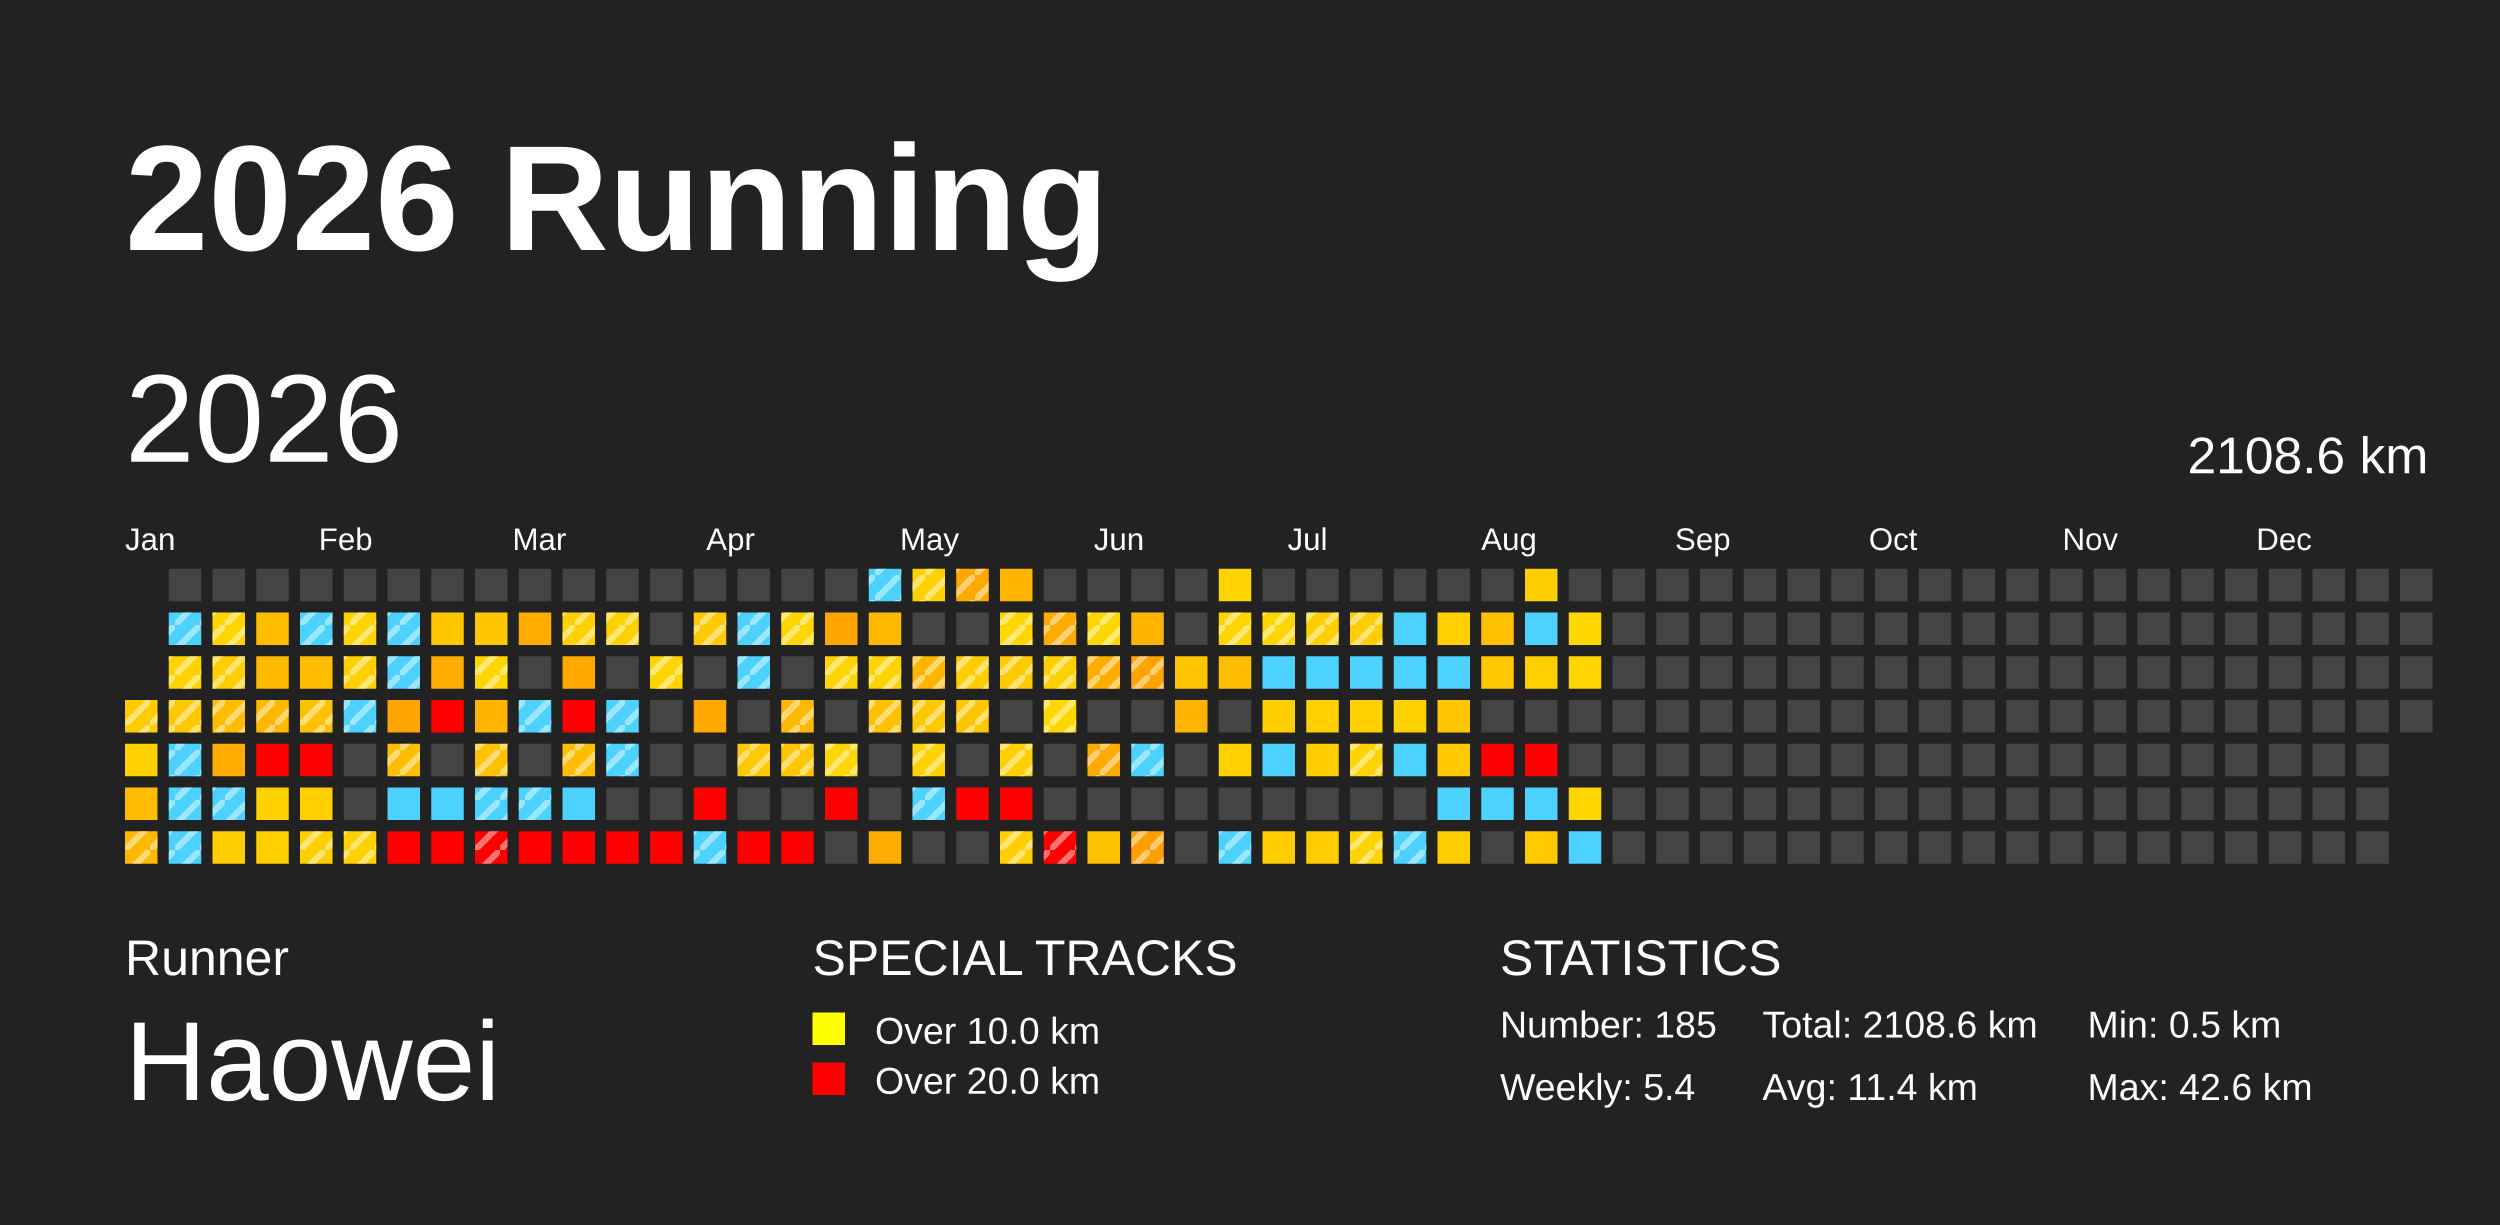
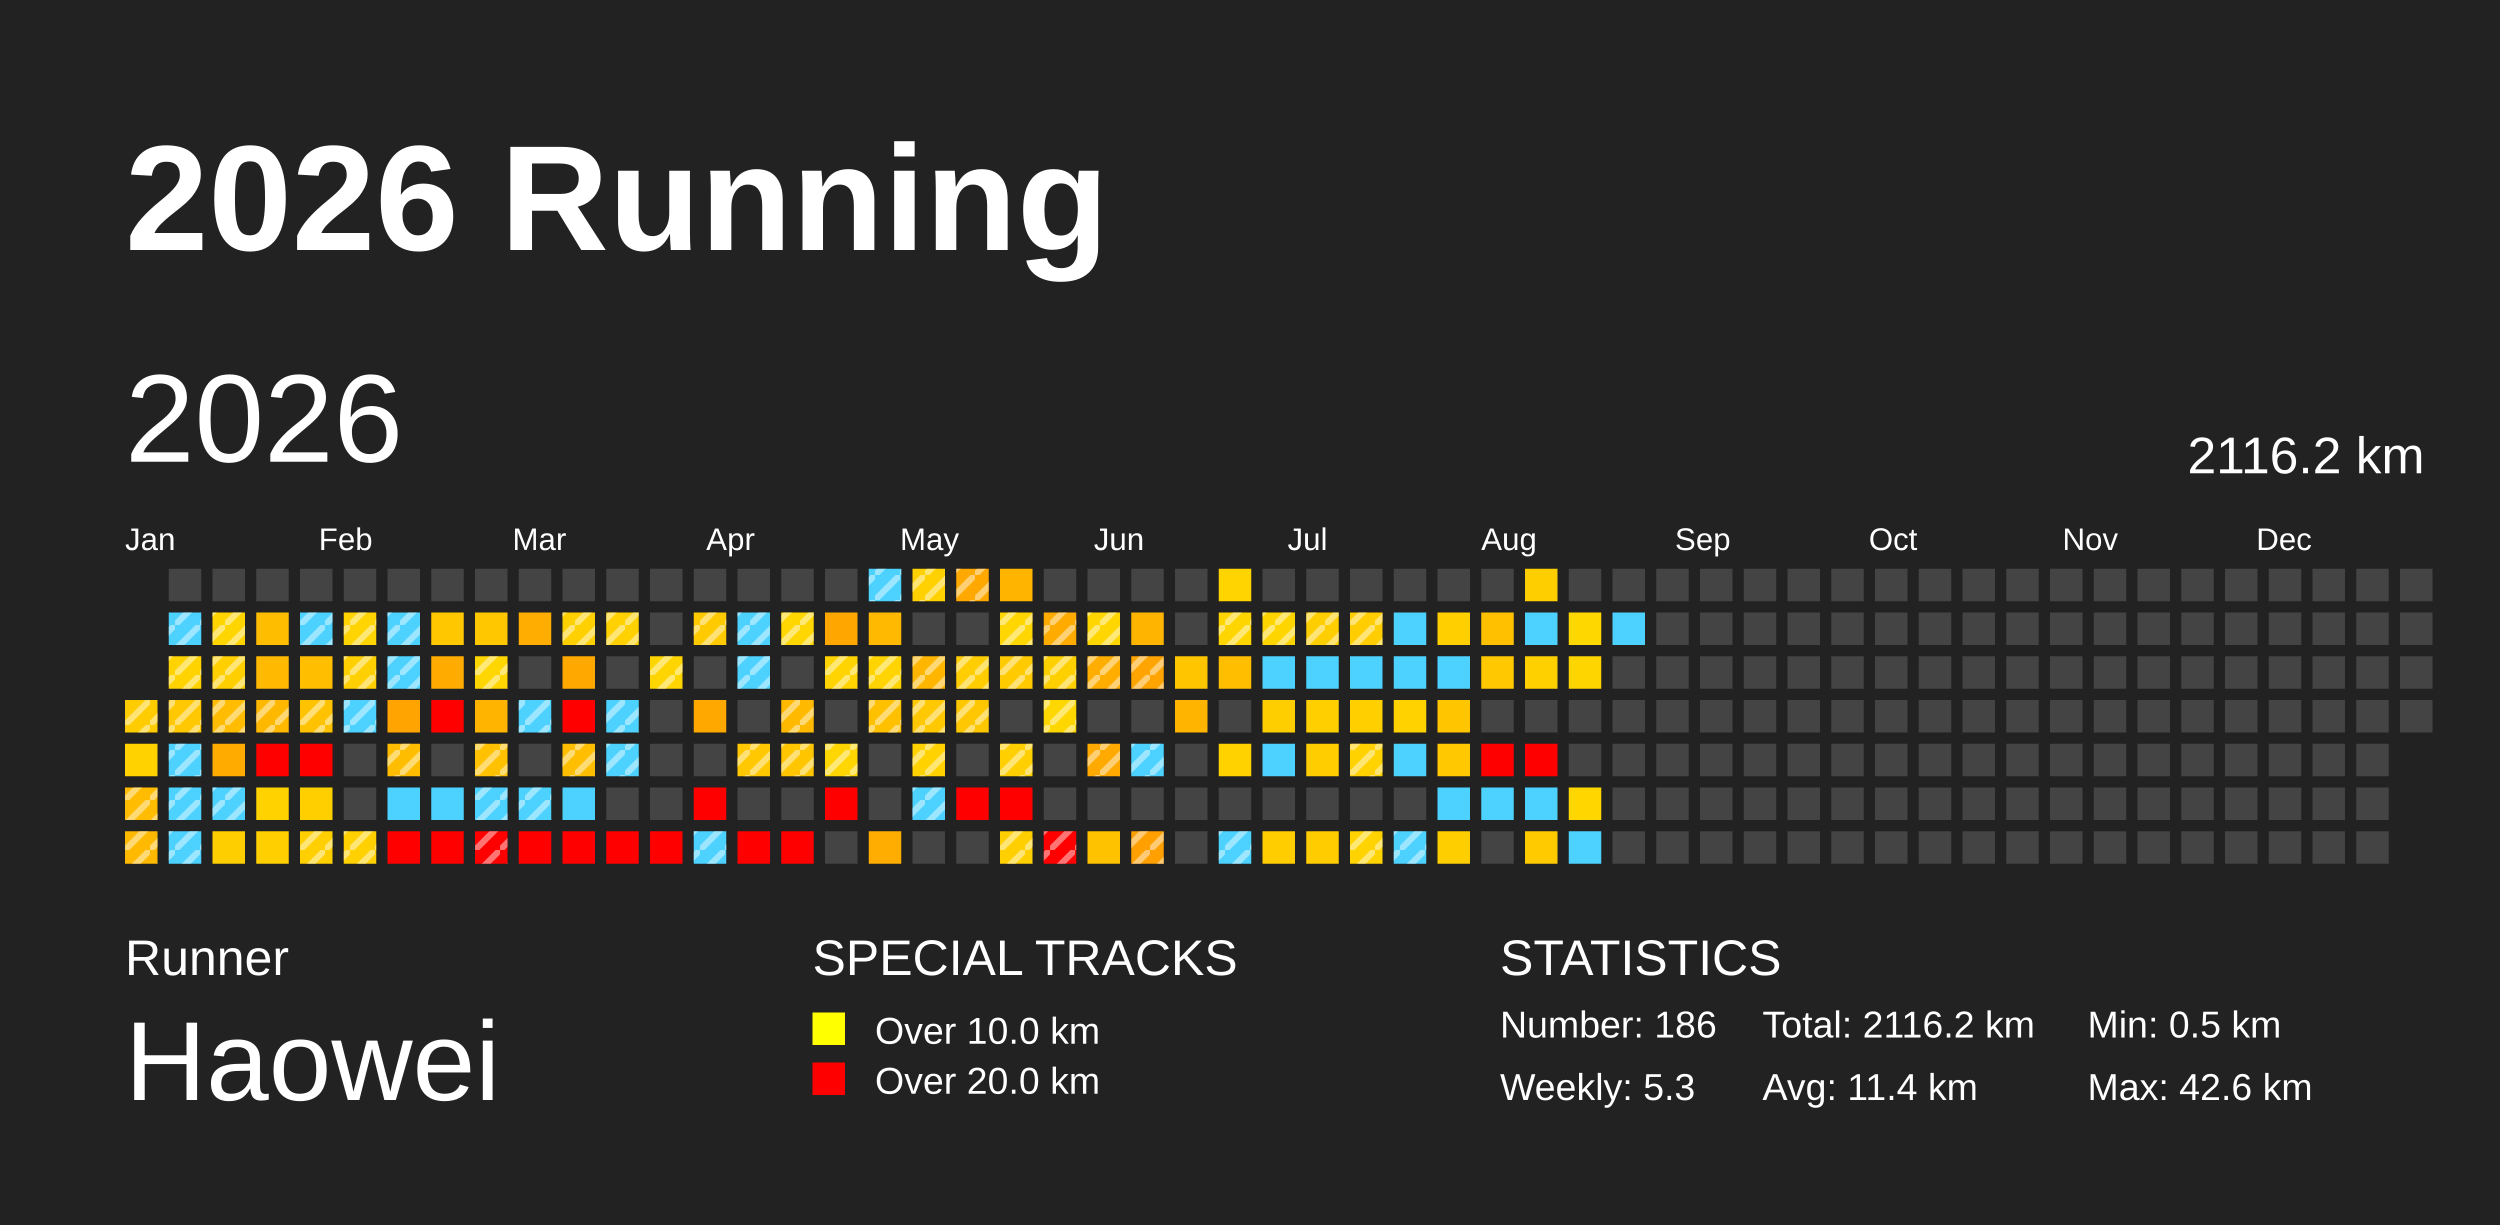
<svg xmlns="http://www.w3.org/2000/svg" baseProfile="full" height="98mm" version="1.1" viewBox="0,0,200,98" width="200mm">
  <defs>
    <pattern height="2" id="indoor-stripe" patternUnits="userSpaceOnUse" width="2">
      <line stroke="white" stroke-opacity="0.45" stroke-width="0.5" x1="0" x2="2" y1="2" y2="0" />
    </pattern>
  </defs>
  <rect fill="#222222" height="98" width="200" x="0" y="0" />
  <text fill="#FFFFFF" style="font-size:12px; font-family:Arial; font-weight:bold;" x="10" y="20">2026 Running</text>
  <text fill="#FFFFFF" style="font-size:4px; font-family:Arial" x="10" y="78">Runner</text>
  <text fill="#FFFFFF" style="font-size:9px; font-family:Arial" x="10" y="88">Haowei</text>
  <text fill="#FFFFFF" style="font-size:4px; font-family:Arial" x="65" y="78">SPECIAL TRACKS</text>
  <rect fill="yellow" height="2.6" width="2.6" x="65" y="81" />
  <text fill="#FFFFFF" style="font-size:3px; font-family:Arial" x="70" y="83.5">Over 10.0 km</text>
  <rect fill="red" height="2.6" width="2.6" x="65" y="85" />
  <text fill="#FFFFFF" style="font-size:3px; font-family:Arial" x="70" y="87.5">Over 20.0 km</text>
  <text fill="#FFFFFF" style="font-size:4px; font-family:Arial" x="120" y="78">STATISTICS</text>
-   <text fill="#FFFFFF" style="font-size:3px; font-family:Arial" x="120" y="83">Number: 185</text>
-   <text fill="#FFFFFF" style="font-size:3px; font-family:Arial" x="120" y="88">Weekly: 5.4</text>
-   <text fill="#FFFFFF" style="font-size:3px; font-family:Arial" x="141" y="83">Total: 2108.6 km</text>
+   <text fill="#FFFFFF" style="font-size:3px; font-family:Arial" x="120" y="83">Number: 186</text>
+   <text fill="#FFFFFF" style="font-size:3px; font-family:Arial" x="120" y="88">Weekly: 5.3</text>
+   <text fill="#FFFFFF" style="font-size:3px; font-family:Arial" x="141" y="83">Total: 2116.2 km</text>
  <text fill="#FFFFFF" style="font-size:3px; font-family:Arial" x="141" y="88">Avg: 11.4 km</text>
  <text fill="#FFFFFF" style="font-size:3px; font-family:Arial" x="167" y="83">Min: 0.5 km</text>
  <text fill="#FFFFFF" style="font-size:3px; font-family:Arial" x="167" y="88">Max: 42.6 km</text>
  <text dominant-baseline="hanging" fill="#FFFFFF" style="font-size:10.0px; font-family:Arial;" x="10" y="30">2026</text>
-   <text dominant-baseline="hanging" fill="#FFFFFF" style="font-size:4.125px; font-family:Arial;" x="175" y="35">2108.6 km</text>
+   <text dominant-baseline="hanging" fill="#FFFFFF" style="font-size:4.125px; font-family:Arial;" x="175" y="35">2116.2 km</text>
  <text fill="#FFFFFF" style="font-size:2.5px; font-family:Arial" x="10.0" y="44">Jan</text>
  <text fill="#FFFFFF" style="font-size:2.5px; font-family:Arial" x="25.5" y="44">Feb</text>
  <text fill="#FFFFFF" style="font-size:2.5px; font-family:Arial" x="41.0" y="44">Mar</text>
  <text fill="#FFFFFF" style="font-size:2.5px; font-family:Arial" x="56.5" y="44">Apr</text>
  <text fill="#FFFFFF" style="font-size:2.5px; font-family:Arial" x="72.0" y="44">May</text>
  <text fill="#FFFFFF" style="font-size:2.5px; font-family:Arial" x="87.5" y="44">Jun</text>
  <text fill="#FFFFFF" style="font-size:2.5px; font-family:Arial" x="103.0" y="44">Jul</text>
  <text fill="#FFFFFF" style="font-size:2.5px; font-family:Arial" x="118.5" y="44">Aug</text>
  <text fill="#FFFFFF" style="font-size:2.5px; font-family:Arial" x="134.0" y="44">Sep</text>
  <text fill="#FFFFFF" style="font-size:2.5px; font-family:Arial" x="149.5" y="44">Oct</text>
  <text fill="#FFFFFF" style="font-size:2.5px; font-family:Arial" x="165.0" y="44">Nov</text>
  <text fill="#FFFFFF" style="font-size:2.5px; font-family:Arial" x="180.5" y="44">Dec</text>
  <rect fill="#ffcc00" height="2.6" width="2.6" x="10.0" y="56.0" />
  <rect fill="url(#indoor-stripe)" height="2.6" style="pointer-events: none;" width="2.6" x="10.0" y="56.0" />
  <rect fill="#ffd200" height="2.6" width="2.6" x="10.0" y="59.5" />
  <rect fill="#ffbc00" height="2.6" width="2.6" x="10.0" y="63.0" />
+   <rect fill="url(#indoor-stripe)" height="2.6" style="pointer-events: none;" width="2.6" x="10.0" y="63.0" />
  <rect fill="#ffb900" height="2.6" width="2.6" x="10.0" y="66.5" />
  <rect fill="url(#indoor-stripe)" height="2.6" style="pointer-events: none;" width="2.6" x="10.0" y="66.5" />
  <rect fill="#444444" height="2.6" width="2.6" x="13.5" y="45.5" />
  <rect fill="#4dd2ff" height="2.6" width="2.6" x="13.5" y="49.0" />
  <rect fill="url(#indoor-stripe)" height="2.6" style="pointer-events: none;" width="2.6" x="13.5" y="49.0" />
  <rect fill="#ffd300" height="2.6" width="2.6" x="13.5" y="52.5" />
  <rect fill="url(#indoor-stripe)" height="2.6" style="pointer-events: none;" width="2.6" x="13.5" y="52.5" />
  <rect fill="#ffc800" height="2.6" width="2.6" x="13.5" y="56.0" />
  <rect fill="url(#indoor-stripe)" height="2.6" style="pointer-events: none;" width="2.6" x="13.5" y="56.0" />
  <rect fill="#4dd2ff" height="2.6" width="2.6" x="13.5" y="59.5" />
  <rect fill="url(#indoor-stripe)" height="2.6" style="pointer-events: none;" width="2.6" x="13.5" y="59.5" />
  <rect fill="#4dd2ff" height="2.6" width="2.6" x="13.5" y="63.0" />
  <rect fill="url(#indoor-stripe)" height="2.6" style="pointer-events: none;" width="2.6" x="13.5" y="63.0" />
  <rect fill="#4dd2ff" height="2.6" width="2.6" x="13.5" y="66.5" />
  <rect fill="url(#indoor-stripe)" height="2.6" style="pointer-events: none;" width="2.6" x="13.5" y="66.5" />
  <rect fill="#444444" height="2.6" width="2.6" x="17.0" y="45.5" />
  <rect fill="#ffd500" height="2.6" width="2.6" x="17.0" y="49.0" />
  <rect fill="url(#indoor-stripe)" height="2.6" style="pointer-events: none;" width="2.6" x="17.0" y="49.0" />
  <rect fill="#ffcf00" height="2.6" width="2.6" x="17.0" y="52.5" />
  <rect fill="url(#indoor-stripe)" height="2.6" style="pointer-events: none;" width="2.6" x="17.0" y="52.5" />
  <rect fill="#ffbc00" height="2.6" width="2.6" x="17.0" y="56.0" />
  <rect fill="url(#indoor-stripe)" height="2.6" style="pointer-events: none;" width="2.6" x="17.0" y="56.0" />
  <rect fill="#ffab00" height="2.6" width="2.6" x="17.0" y="59.5" />
  <rect fill="#4dd2ff" height="2.6" width="2.6" x="17.0" y="63.0" />
  <rect fill="url(#indoor-stripe)" height="2.6" style="pointer-events: none;" width="2.6" x="17.0" y="63.0" />
  <rect fill="#ffce00" height="2.6" width="2.6" x="17.0" y="66.5" />
  <rect fill="#444444" height="2.6" width="2.6" x="20.5" y="45.5" />
  <rect fill="#ffbd00" height="2.6" width="2.6" x="20.5" y="49.0" />
  <rect fill="#ffb900" height="2.6" width="2.6" x="20.5" y="52.5" />
  <rect fill="#ffb800" height="2.6" width="2.6" x="20.5" y="56.0" />
  <rect fill="url(#indoor-stripe)" height="2.6" style="pointer-events: none;" width="2.6" x="20.5" y="56.0" />
  <rect fill="red" height="2.6" width="2.6" x="20.5" y="59.5" />
  <rect fill="#ffd200" height="2.6" width="2.6" x="20.5" y="63.0" />
  <rect fill="#ffcf00" height="2.6" width="2.6" x="20.5" y="66.5" />
  <rect fill="#444444" height="2.6" width="2.6" x="24.0" y="45.5" />
  <rect fill="#4dd2ff" height="2.6" width="2.6" x="24.0" y="49.0" />
  <rect fill="url(#indoor-stripe)" height="2.6" style="pointer-events: none;" width="2.6" x="24.0" y="49.0" />
  <rect fill="#ffbf00" height="2.6" width="2.6" x="24.0" y="52.5" />
  <rect fill="#ffc200" height="2.6" width="2.6" x="24.0" y="56.0" />
  <rect fill="url(#indoor-stripe)" height="2.6" style="pointer-events: none;" width="2.6" x="24.0" y="56.0" />
  <rect fill="red" height="2.6" width="2.6" x="24.0" y="59.5" />
  <rect fill="#ffcf00" height="2.6" width="2.6" x="24.0" y="63.0" />
  <rect fill="#ffcf00" height="2.6" width="2.6" x="24.0" y="66.5" />
  <rect fill="url(#indoor-stripe)" height="2.6" style="pointer-events: none;" width="2.6" x="24.0" y="66.5" />
  <rect fill="#444444" height="2.6" width="2.6" x="27.5" y="45.5" />
  <rect fill="#ffd400" height="2.6" width="2.6" x="27.5" y="49.0" />
  <rect fill="url(#indoor-stripe)" height="2.6" style="pointer-events: none;" width="2.6" x="27.5" y="49.0" />
  <rect fill="#ffd000" height="2.6" width="2.6" x="27.5" y="52.5" />
  <rect fill="url(#indoor-stripe)" height="2.6" style="pointer-events: none;" width="2.6" x="27.5" y="52.5" />
  <rect fill="#4dd2ff" height="2.6" width="2.6" x="27.5" y="56.0" />
  <rect fill="url(#indoor-stripe)" height="2.6" style="pointer-events: none;" width="2.6" x="27.5" y="56.0" />
  <rect fill="#444444" height="2.6" width="2.6" x="27.5" y="59.5" />
  <rect fill="#444444" height="2.6" width="2.6" x="27.5" y="63.0" />
  <rect fill="#ffd100" height="2.6" width="2.6" x="27.5" y="66.5" />
  <rect fill="url(#indoor-stripe)" height="2.6" style="pointer-events: none;" width="2.6" x="27.5" y="66.5" />
  <rect fill="#444444" height="2.6" width="2.6" x="31.0" y="45.5" />
  <rect fill="#4dd2ff" height="2.6" width="2.6" x="31.0" y="49.0" />
  <rect fill="url(#indoor-stripe)" height="2.6" style="pointer-events: none;" width="2.6" x="31.0" y="49.0" />
  <rect fill="#4dd2ff" height="2.6" width="2.6" x="31.0" y="52.5" />
  <rect fill="url(#indoor-stripe)" height="2.6" style="pointer-events: none;" width="2.6" x="31.0" y="52.5" />
  <rect fill="#ffa400" height="2.6" width="2.6" x="31.0" y="56.0" />
  <rect fill="#ffbd00" height="2.6" width="2.6" x="31.0" y="59.5" />
  <rect fill="url(#indoor-stripe)" height="2.6" style="pointer-events: none;" width="2.6" x="31.0" y="59.5" />
  <rect fill="#4dd2ff" height="2.6" width="2.6" x="31.0" y="63.0" />
  <rect fill="red" height="2.6" width="2.6" x="31.0" y="66.5" />
  <rect fill="#444444" height="2.6" width="2.6" x="34.5" y="45.5" />
  <rect fill="#ffc700" height="2.6" width="2.6" x="34.5" y="49.0" />
  <rect fill="#ffab00" height="2.6" width="2.6" x="34.5" y="52.5" />
  <rect fill="red" height="2.6" width="2.6" x="34.5" y="56.0" />
  <rect fill="#444444" height="2.6" width="2.6" x="34.5" y="59.5" />
  <rect fill="#4dd2ff" height="2.6" width="2.6" x="34.5" y="63.0" />
  <rect fill="red" height="2.6" width="2.6" x="34.5" y="66.5" />
  <rect fill="#444444" height="2.6" width="2.6" x="38.0" y="45.5" />
  <rect fill="#ffc700" height="2.6" width="2.6" x="38.0" y="49.0" />
  <rect fill="#ffd600" height="2.6" width="2.6" x="38.0" y="52.5" />
  <rect fill="url(#indoor-stripe)" height="2.6" style="pointer-events: none;" width="2.6" x="38.0" y="52.5" />
  <rect fill="#ffb400" height="2.6" width="2.6" x="38.0" y="56.0" />
  <rect fill="#ffc100" height="2.6" width="2.6" x="38.0" y="59.5" />
  <rect fill="url(#indoor-stripe)" height="2.6" style="pointer-events: none;" width="2.6" x="38.0" y="59.5" />
  <rect fill="#4dd2ff" height="2.6" width="2.6" x="38.0" y="63.0" />
  <rect fill="url(#indoor-stripe)" height="2.6" style="pointer-events: none;" width="2.6" x="38.0" y="63.0" />
  <rect fill="red" height="2.6" width="2.6" x="38.0" y="66.5" />
  <rect fill="url(#indoor-stripe)" height="2.6" style="pointer-events: none;" width="2.6" x="38.0" y="66.5" />
  <rect fill="#444444" height="2.6" width="2.6" x="41.5" y="45.5" />
  <rect fill="#ffad00" height="2.6" width="2.6" x="41.5" y="49.0" />
  <rect fill="#444444" height="2.6" width="2.6" x="41.5" y="52.5" />
  <rect fill="#4dd2ff" height="2.6" width="2.6" x="41.5" y="56.0" />
  <rect fill="url(#indoor-stripe)" height="2.6" style="pointer-events: none;" width="2.6" x="41.5" y="56.0" />
  <rect fill="#444444" height="2.6" width="2.6" x="41.5" y="59.5" />
  <rect fill="#4dd2ff" height="2.6" width="2.6" x="41.5" y="63.0" />
  <rect fill="url(#indoor-stripe)" height="2.6" style="pointer-events: none;" width="2.6" x="41.5" y="63.0" />
  <rect fill="red" height="2.6" width="2.6" x="41.5" y="66.5" />
  <rect fill="#444444" height="2.6" width="2.6" x="45.0" y="45.5" />
  <rect fill="#ffd000" height="2.6" width="2.6" x="45.0" y="49.0" />
  <rect fill="url(#indoor-stripe)" height="2.6" style="pointer-events: none;" width="2.6" x="45.0" y="49.0" />
  <rect fill="#ffa900" height="2.6" width="2.6" x="45.0" y="52.5" />
  <rect fill="red" height="2.6" width="2.6" x="45.0" y="56.0" />
  <rect fill="#ffbf00" height="2.6" width="2.6" x="45.0" y="59.5" />
  <rect fill="url(#indoor-stripe)" height="2.6" style="pointer-events: none;" width="2.6" x="45.0" y="59.5" />
  <rect fill="#4dd2ff" height="2.6" width="2.6" x="45.0" y="63.0" />
  <rect fill="red" height="2.6" width="2.6" x="45.0" y="66.5" />
  <rect fill="#444444" height="2.6" width="2.6" x="48.5" y="45.5" />
  <rect fill="#ffd100" height="2.6" width="2.6" x="48.5" y="49.0" />
  <rect fill="url(#indoor-stripe)" height="2.6" style="pointer-events: none;" width="2.6" x="48.5" y="49.0" />
  <rect fill="#444444" height="2.6" width="2.6" x="48.5" y="52.5" />
  <rect fill="#4dd2ff" height="2.6" width="2.6" x="48.5" y="56.0" />
  <rect fill="url(#indoor-stripe)" height="2.6" style="pointer-events: none;" width="2.6" x="48.5" y="56.0" />
  <rect fill="#4dd2ff" height="2.6" width="2.6" x="48.5" y="59.5" />
  <rect fill="url(#indoor-stripe)" height="2.6" style="pointer-events: none;" width="2.6" x="48.5" y="59.5" />
  <rect fill="#444444" height="2.6" width="2.6" x="48.5" y="63.0" />
  <rect fill="red" height="2.6" width="2.6" x="48.5" y="66.5" />
  <rect fill="#444444" height="2.6" width="2.6" x="52.0" y="45.5" />
  <rect fill="#444444" height="2.6" width="2.6" x="52.0" y="49.0" />
  <rect fill="#ffd500" height="2.6" width="2.6" x="52.0" y="52.5" />
  <rect fill="url(#indoor-stripe)" height="2.6" style="pointer-events: none;" width="2.6" x="52.0" y="52.5" />
  <rect fill="#444444" height="2.6" width="2.6" x="52.0" y="56.0" />
  <rect fill="#444444" height="2.6" width="2.6" x="52.0" y="59.5" />
  <rect fill="#444444" height="2.6" width="2.6" x="52.0" y="63.0" />
  <rect fill="red" height="2.6" width="2.6" x="52.0" y="66.5" />
  <rect fill="#444444" height="2.6" width="2.6" x="55.5" y="45.5" />
  <rect fill="#ffcb00" height="2.6" width="2.6" x="55.5" y="49.0" />
  <rect fill="url(#indoor-stripe)" height="2.6" style="pointer-events: none;" width="2.6" x="55.5" y="49.0" />
  <rect fill="#444444" height="2.6" width="2.6" x="55.5" y="52.5" />
  <rect fill="#ffa900" height="2.6" width="2.6" x="55.5" y="56.0" />
  <rect fill="#444444" height="2.6" width="2.6" x="55.5" y="59.5" />
  <rect fill="red" height="2.6" width="2.6" x="55.5" y="63.0" />
  <rect fill="#4dd2ff" height="2.6" width="2.6" x="55.5" y="66.5" />
  <rect fill="url(#indoor-stripe)" height="2.6" style="pointer-events: none;" width="2.6" x="55.5" y="66.5" />
  <rect fill="#444444" height="2.6" width="2.6" x="59.0" y="45.5" />
  <rect fill="#4dd2ff" height="2.6" width="2.6" x="59.0" y="49.0" />
  <rect fill="url(#indoor-stripe)" height="2.6" style="pointer-events: none;" width="2.6" x="59.0" y="49.0" />
  <rect fill="#4dd2ff" height="2.6" width="2.6" x="59.0" y="52.5" />
  <rect fill="url(#indoor-stripe)" height="2.6" style="pointer-events: none;" width="2.6" x="59.0" y="52.5" />
  <rect fill="#444444" height="2.6" width="2.6" x="59.0" y="56.0" />
  <rect fill="#ffc800" height="2.6" width="2.6" x="59.0" y="59.5" />
  <rect fill="url(#indoor-stripe)" height="2.6" style="pointer-events: none;" width="2.6" x="59.0" y="59.5" />
  <rect fill="#444444" height="2.6" width="2.6" x="59.0" y="63.0" />
  <rect fill="red" height="2.6" width="2.6" x="59.0" y="66.5" />
  <rect fill="#444444" height="2.6" width="2.6" x="62.5" y="45.5" />
  <rect fill="#ffd600" height="2.6" width="2.6" x="62.5" y="49.0" />
  <rect fill="url(#indoor-stripe)" height="2.6" style="pointer-events: none;" width="2.6" x="62.5" y="49.0" />
  <rect fill="#444444" height="2.6" width="2.6" x="62.5" y="52.5" />
  <rect fill="#ffba00" height="2.6" width="2.6" x="62.5" y="56.0" />
  <rect fill="url(#indoor-stripe)" height="2.6" style="pointer-events: none;" width="2.6" x="62.5" y="56.0" />
  <rect fill="#ffc600" height="2.6" width="2.6" x="62.5" y="59.5" />
  <rect fill="url(#indoor-stripe)" height="2.6" style="pointer-events: none;" width="2.6" x="62.5" y="59.5" />
  <rect fill="#444444" height="2.6" width="2.6" x="62.5" y="63.0" />
  <rect fill="red" height="2.6" width="2.6" x="62.5" y="66.5" />
  <rect fill="#444444" height="2.6" width="2.6" x="66.0" y="45.5" />
  <rect fill="#ffa600" height="2.6" width="2.6" x="66.0" y="49.0" />
  <rect fill="#ffd400" height="2.6" width="2.6" x="66.0" y="52.5" />
  <rect fill="url(#indoor-stripe)" height="2.6" style="pointer-events: none;" width="2.6" x="66.0" y="52.5" />
  <rect fill="#444444" height="2.6" width="2.6" x="66.0" y="56.0" />
  <rect fill="#ffd600" height="2.6" width="2.6" x="66.0" y="59.5" />
  <rect fill="url(#indoor-stripe)" height="2.6" style="pointer-events: none;" width="2.6" x="66.0" y="59.5" />
  <rect fill="red" height="2.6" width="2.6" x="66.0" y="63.0" />
  <rect fill="#444444" height="2.6" width="2.6" x="66.0" y="66.5" />
  <rect fill="#4dd2ff" height="2.6" width="2.6" x="69.5" y="45.5" />
  <rect fill="url(#indoor-stripe)" height="2.6" style="pointer-events: none;" width="2.6" x="69.5" y="45.5" />
  <rect fill="#ffb900" height="2.6" width="2.6" x="69.5" y="49.0" />
  <rect fill="#ffd400" height="2.6" width="2.6" x="69.5" y="52.5" />
  <rect fill="url(#indoor-stripe)" height="2.6" style="pointer-events: none;" width="2.6" x="69.5" y="52.5" />
  <rect fill="#ffc000" height="2.6" width="2.6" x="69.5" y="56.0" />
  <rect fill="url(#indoor-stripe)" height="2.6" style="pointer-events: none;" width="2.6" x="69.5" y="56.0" />
  <rect fill="#444444" height="2.6" width="2.6" x="69.5" y="59.5" />
  <rect fill="#444444" height="2.6" width="2.6" x="69.5" y="63.0" />
  <rect fill="#ffad00" height="2.6" width="2.6" x="69.5" y="66.5" />
  <rect fill="#ffd100" height="2.6" width="2.6" x="73.0" y="45.5" />
  <rect fill="url(#indoor-stripe)" height="2.6" style="pointer-events: none;" width="2.6" x="73.0" y="45.5" />
  <rect fill="#444444" height="2.6" width="2.6" x="73.0" y="49.0" />
  <rect fill="#ffb600" height="2.6" width="2.6" x="73.0" y="52.5" />
  <rect fill="url(#indoor-stripe)" height="2.6" style="pointer-events: none;" width="2.6" x="73.0" y="52.5" />
  <rect fill="#ffc800" height="2.6" width="2.6" x="73.0" y="56.0" />
  <rect fill="url(#indoor-stripe)" height="2.6" style="pointer-events: none;" width="2.6" x="73.0" y="56.0" />
  <rect fill="#ffd200" height="2.6" width="2.6" x="73.0" y="59.5" />
  <rect fill="url(#indoor-stripe)" height="2.6" style="pointer-events: none;" width="2.6" x="73.0" y="59.5" />
  <rect fill="#4dd2ff" height="2.6" width="2.6" x="73.0" y="63.0" />
  <rect fill="url(#indoor-stripe)" height="2.6" style="pointer-events: none;" width="2.6" x="73.0" y="63.0" />
  <rect fill="#444444" height="2.6" width="2.6" x="73.0" y="66.5" />
  <rect fill="#ffa900" height="2.6" width="2.6" x="76.5" y="45.5" />
  <rect fill="url(#indoor-stripe)" height="2.6" style="pointer-events: none;" width="2.6" x="76.5" y="45.5" />
  <rect fill="#444444" height="2.6" width="2.6" x="76.5" y="49.0" />
  <rect fill="#ffcd00" height="2.6" width="2.6" x="76.5" y="52.5" />
  <rect fill="url(#indoor-stripe)" height="2.6" style="pointer-events: none;" width="2.6" x="76.5" y="52.5" />
  <rect fill="#ffc700" height="2.6" width="2.6" x="76.5" y="56.0" />
  <rect fill="url(#indoor-stripe)" height="2.6" style="pointer-events: none;" width="2.6" x="76.5" y="56.0" />
  <rect fill="#444444" height="2.6" width="2.6" x="76.5" y="59.5" />
  <rect fill="red" height="2.6" width="2.6" x="76.5" y="63.0" />
  <rect fill="#444444" height="2.6" width="2.6" x="76.5" y="66.5" />
  <rect fill="#ffb400" height="2.6" width="2.6" x="80.0" y="45.5" />
  <rect fill="#ffd600" height="2.6" width="2.6" x="80.0" y="49.0" />
  <rect fill="url(#indoor-stripe)" height="2.6" style="pointer-events: none;" width="2.6" x="80.0" y="49.0" />
  <rect fill="#ffcb00" height="2.6" width="2.6" x="80.0" y="52.5" />
  <rect fill="url(#indoor-stripe)" height="2.6" style="pointer-events: none;" width="2.6" x="80.0" y="52.5" />
  <rect fill="#444444" height="2.6" width="2.6" x="80.0" y="56.0" />
  <rect fill="#ffcf00" height="2.6" width="2.6" x="80.0" y="59.5" />
  <rect fill="url(#indoor-stripe)" height="2.6" style="pointer-events: none;" width="2.6" x="80.0" y="59.5" />
  <rect fill="red" height="2.6" width="2.6" x="80.0" y="63.0" />
  <rect fill="#ffcf00" height="2.6" width="2.6" x="80.0" y="66.5" />
  <rect fill="url(#indoor-stripe)" height="2.6" style="pointer-events: none;" width="2.6" x="80.0" y="66.5" />
  <rect fill="#444444" height="2.6" width="2.6" x="83.5" y="45.5" />
  <rect fill="#ffab00" height="2.6" width="2.6" x="83.5" y="49.0" />
  <rect fill="url(#indoor-stripe)" height="2.6" style="pointer-events: none;" width="2.6" x="83.5" y="49.0" />
  <rect fill="#ffd000" height="2.6" width="2.6" x="83.5" y="52.5" />
  <rect fill="url(#indoor-stripe)" height="2.6" style="pointer-events: none;" width="2.6" x="83.5" y="52.5" />
  <rect fill="#ffd700" height="2.6" width="2.6" x="83.5" y="56.0" />
  <rect fill="url(#indoor-stripe)" height="2.6" style="pointer-events: none;" width="2.6" x="83.5" y="56.0" />
  <rect fill="#444444" height="2.6" width="2.6" x="83.5" y="59.5" />
  <rect fill="#444444" height="2.6" width="2.6" x="83.5" y="63.0" />
  <rect fill="red" height="2.6" width="2.6" x="83.5" y="66.5" />
  <rect fill="url(#indoor-stripe)" height="2.6" style="pointer-events: none;" width="2.6" x="83.5" y="66.5" />
  <rect fill="#444444" height="2.6" width="2.6" x="87.0" y="45.5" />
  <rect fill="#ffd600" height="2.6" width="2.6" x="87.0" y="49.0" />
  <rect fill="url(#indoor-stripe)" height="2.6" style="pointer-events: none;" width="2.6" x="87.0" y="49.0" />
  <rect fill="#ffae00" height="2.6" width="2.6" x="87.0" y="52.5" />
  <rect fill="url(#indoor-stripe)" height="2.6" style="pointer-events: none;" width="2.6" x="87.0" y="52.5" />
  <rect fill="#444444" height="2.6" width="2.6" x="87.0" y="56.0" />
  <rect fill="#ffaa00" height="2.6" width="2.6" x="87.0" y="59.5" />
  <rect fill="url(#indoor-stripe)" height="2.6" style="pointer-events: none;" width="2.6" x="87.0" y="59.5" />
  <rect fill="#444444" height="2.6" width="2.6" x="87.0" y="63.0" />
  <rect fill="#ffc200" height="2.6" width="2.6" x="87.0" y="66.5" />
  <rect fill="#444444" height="2.6" width="2.6" x="90.5" y="45.5" />
  <rect fill="#ffb500" height="2.6" width="2.6" x="90.5" y="49.0" />
  <rect fill="#ffa400" height="2.6" width="2.6" x="90.5" y="52.5" />
  <rect fill="url(#indoor-stripe)" height="2.6" style="pointer-events: none;" width="2.6" x="90.5" y="52.5" />
  <rect fill="#444444" height="2.6" width="2.6" x="90.5" y="56.0" />
  <rect fill="#4dd2ff" height="2.6" width="2.6" x="90.5" y="59.5" />
  <rect fill="url(#indoor-stripe)" height="2.6" style="pointer-events: none;" width="2.6" x="90.5" y="59.5" />
  <rect fill="#444444" height="2.6" width="2.6" x="90.5" y="63.0" />
  <rect fill="#ff9f00" height="2.6" width="2.6" x="90.5" y="66.5" />
  <rect fill="url(#indoor-stripe)" height="2.6" style="pointer-events: none;" width="2.6" x="90.5" y="66.5" />
  <rect fill="#444444" height="2.6" width="2.6" x="94.0" y="45.5" />
  <rect fill="#444444" height="2.6" width="2.6" x="94.0" y="49.0" />
  <rect fill="#ffc600" height="2.6" width="2.6" x="94.0" y="52.5" />
  <rect fill="#ffb400" height="2.6" width="2.6" x="94.0" y="56.0" />
  <rect fill="#444444" height="2.6" width="2.6" x="94.0" y="59.5" />
  <rect fill="#444444" height="2.6" width="2.6" x="94.0" y="63.0" />
  <rect fill="#444444" height="2.6" width="2.6" x="94.0" y="66.5" />
  <rect fill="#ffd400" height="2.6" width="2.6" x="97.5" y="45.5" />
  <rect fill="#ffd500" height="2.6" width="2.6" x="97.5" y="49.0" />
  <rect fill="url(#indoor-stripe)" height="2.6" style="pointer-events: none;" width="2.6" x="97.5" y="49.0" />
  <rect fill="#ffbf00" height="2.6" width="2.6" x="97.5" y="52.5" />
  <rect fill="#444444" height="2.6" width="2.6" x="97.5" y="56.0" />
  <rect fill="#ffd200" height="2.6" width="2.6" x="97.5" y="59.5" />
  <rect fill="#444444" height="2.6" width="2.6" x="97.5" y="63.0" />
  <rect fill="#4dd2ff" height="2.6" width="2.6" x="97.5" y="66.5" />
  <rect fill="url(#indoor-stripe)" height="2.6" style="pointer-events: none;" width="2.6" x="97.5" y="66.5" />
  <rect fill="#444444" height="2.6" width="2.6" x="101.0" y="45.5" />
  <rect fill="#ffd500" height="2.6" width="2.6" x="101.0" y="49.0" />
  <rect fill="url(#indoor-stripe)" height="2.6" style="pointer-events: none;" width="2.6" x="101.0" y="49.0" />
  <rect fill="#4dd2ff" height="2.6" width="2.6" x="101.0" y="52.5" />
  <rect fill="#ffce00" height="2.6" width="2.6" x="101.0" y="56.0" />
  <rect fill="#4dd2ff" height="2.6" width="2.6" x="101.0" y="59.5" />
  <rect fill="#444444" height="2.6" width="2.6" x="101.0" y="63.0" />
  <rect fill="#ffcd00" height="2.6" width="2.6" x="101.0" y="66.5" />
  <rect fill="#444444" height="2.6" width="2.6" x="104.5" y="45.5" />
  <rect fill="#ffce00" height="2.6" width="2.6" x="104.5" y="49.0" />
  <rect fill="url(#indoor-stripe)" height="2.6" style="pointer-events: none;" width="2.6" x="104.5" y="49.0" />
  <rect fill="#4dd2ff" height="2.6" width="2.6" x="104.5" y="52.5" />
  <rect fill="#ffcf00" height="2.6" width="2.6" x="104.5" y="56.0" />
  <rect fill="#ffcd00" height="2.6" width="2.6" x="104.5" y="59.5" />
  <rect fill="#444444" height="2.6" width="2.6" x="104.5" y="63.0" />
  <rect fill="#ffcc00" height="2.6" width="2.6" x="104.5" y="66.5" />
  <rect fill="#444444" height="2.6" width="2.6" x="108.0" y="45.5" />
  <rect fill="#ffcd00" height="2.6" width="2.6" x="108.0" y="49.0" />
  <rect fill="url(#indoor-stripe)" height="2.6" style="pointer-events: none;" width="2.6" x="108.0" y="49.0" />
  <rect fill="#4dd2ff" height="2.6" width="2.6" x="108.0" y="52.5" />
  <rect fill="#ffcf00" height="2.6" width="2.6" x="108.0" y="56.0" />
  <rect fill="#ffd200" height="2.6" width="2.6" x="108.0" y="59.5" />
  <rect fill="url(#indoor-stripe)" height="2.6" style="pointer-events: none;" width="2.6" x="108.0" y="59.5" />
  <rect fill="#444444" height="2.6" width="2.6" x="108.0" y="63.0" />
  <rect fill="#ffd300" height="2.6" width="2.6" x="108.0" y="66.5" />
  <rect fill="url(#indoor-stripe)" height="2.6" style="pointer-events: none;" width="2.6" x="108.0" y="66.5" />
  <rect fill="#444444" height="2.6" width="2.6" x="111.5" y="45.5" />
  <rect fill="#4dd2ff" height="2.6" width="2.6" x="111.5" y="49.0" />
  <rect fill="#4dd2ff" height="2.6" width="2.6" x="111.5" y="52.5" />
  <rect fill="#ffd200" height="2.6" width="2.6" x="111.5" y="56.0" />
  <rect fill="#4dd2ff" height="2.6" width="2.6" x="111.5" y="59.5" />
  <rect fill="#444444" height="2.6" width="2.6" x="111.5" y="63.0" />
  <rect fill="#4dd2ff" height="2.6" width="2.6" x="111.5" y="66.5" />
  <rect fill="url(#indoor-stripe)" height="2.6" style="pointer-events: none;" width="2.6" x="111.5" y="66.5" />
  <rect fill="#444444" height="2.6" width="2.6" x="115.0" y="45.5" />
  <rect fill="#ffcf00" height="2.6" width="2.6" x="115.0" y="49.0" />
  <rect fill="#4dd2ff" height="2.6" width="2.6" x="115.0" y="52.5" />
  <rect fill="#ffc600" height="2.6" width="2.6" x="115.0" y="56.0" />
  <rect fill="#ffc800" height="2.6" width="2.6" x="115.0" y="59.5" />
  <rect fill="#4dd2ff" height="2.6" width="2.6" x="115.0" y="63.0" />
  <rect fill="#ffce00" height="2.6" width="2.6" x="115.0" y="66.5" />
  <rect fill="#444444" height="2.6" width="2.6" x="118.5" y="45.5" />
  <rect fill="#ffc000" height="2.6" width="2.6" x="118.5" y="49.0" />
  <rect fill="#ffc800" height="2.6" width="2.6" x="118.5" y="52.5" />
  <rect fill="#444444" height="2.6" width="2.6" x="118.5" y="56.0" />
  <rect fill="red" height="2.6" width="2.6" x="118.5" y="59.5" />
  <rect fill="#4dd2ff" height="2.6" width="2.6" x="118.5" y="63.0" />
  <rect fill="#444444" height="2.6" width="2.6" x="118.5" y="66.5" />
  <rect fill="#ffce00" height="2.6" width="2.6" x="122.0" y="45.5" />
  <rect fill="#4dd2ff" height="2.6" width="2.6" x="122.0" y="49.0" />
  <rect fill="#ffd000" height="2.6" width="2.6" x="122.0" y="52.5" />
  <rect fill="#444444" height="2.6" width="2.6" x="122.0" y="56.0" />
  <rect fill="red" height="2.6" width="2.6" x="122.0" y="59.5" />
  <rect fill="#4dd2ff" height="2.6" width="2.6" x="122.0" y="63.0" />
  <rect fill="#ffcb00" height="2.6" width="2.6" x="122.0" y="66.5" />
  <rect fill="#444444" height="2.6" width="2.6" x="125.5" y="45.5" />
  <rect fill="#ffd700" height="2.6" width="2.6" x="125.5" y="49.0" />
  <rect fill="#ffd500" height="2.6" width="2.6" x="125.5" y="52.5" />
  <rect fill="#444444" height="2.6" width="2.6" x="125.5" y="56.0" />
  <rect fill="#444444" height="2.6" width="2.6" x="125.5" y="59.5" />
  <rect fill="#ffd600" height="2.6" width="2.6" x="125.5" y="63.0" />
  <rect fill="#4dd2ff" height="2.6" width="2.6" x="125.5" y="66.5" />
  <rect fill="#444444" height="2.6" width="2.6" x="129.0" y="45.5" />
-   <rect fill="#444444" height="2.6" width="2.6" x="129.0" y="49.0" />
+   <rect fill="#4dd2ff" height="2.6" width="2.6" x="129.0" y="49.0" />
  <rect fill="#444444" height="2.6" width="2.6" x="129.0" y="52.5" />
  <rect fill="#444444" height="2.6" width="2.6" x="129.0" y="56.0" />
  <rect fill="#444444" height="2.6" width="2.6" x="129.0" y="59.5" />
  <rect fill="#444444" height="2.6" width="2.6" x="129.0" y="63.0" />
  <rect fill="#444444" height="2.6" width="2.6" x="129.0" y="66.5" />
  <rect fill="#444444" height="2.6" width="2.6" x="132.5" y="45.5" />
  <rect fill="#444444" height="2.6" width="2.6" x="132.5" y="49.0" />
  <rect fill="#444444" height="2.6" width="2.6" x="132.5" y="52.5" />
  <rect fill="#444444" height="2.6" width="2.6" x="132.5" y="56.0" />
  <rect fill="#444444" height="2.6" width="2.6" x="132.5" y="59.5" />
  <rect fill="#444444" height="2.6" width="2.6" x="132.5" y="63.0" />
  <rect fill="#444444" height="2.6" width="2.6" x="132.5" y="66.5" />
  <rect fill="#444444" height="2.6" width="2.6" x="136.0" y="45.5" />
  <rect fill="#444444" height="2.6" width="2.6" x="136.0" y="49.0" />
  <rect fill="#444444" height="2.6" width="2.6" x="136.0" y="52.5" />
  <rect fill="#444444" height="2.6" width="2.6" x="136.0" y="56.0" />
  <rect fill="#444444" height="2.6" width="2.6" x="136.0" y="59.5" />
  <rect fill="#444444" height="2.6" width="2.6" x="136.0" y="63.0" />
  <rect fill="#444444" height="2.6" width="2.6" x="136.0" y="66.5" />
  <rect fill="#444444" height="2.6" width="2.6" x="139.5" y="45.5" />
  <rect fill="#444444" height="2.6" width="2.6" x="139.5" y="49.0" />
  <rect fill="#444444" height="2.6" width="2.6" x="139.5" y="52.5" />
  <rect fill="#444444" height="2.6" width="2.6" x="139.5" y="56.0" />
  <rect fill="#444444" height="2.6" width="2.6" x="139.5" y="59.5" />
  <rect fill="#444444" height="2.6" width="2.6" x="139.5" y="63.0" />
  <rect fill="#444444" height="2.6" width="2.6" x="139.5" y="66.5" />
  <rect fill="#444444" height="2.6" width="2.6" x="143.0" y="45.5" />
  <rect fill="#444444" height="2.6" width="2.6" x="143.0" y="49.0" />
  <rect fill="#444444" height="2.6" width="2.6" x="143.0" y="52.5" />
  <rect fill="#444444" height="2.6" width="2.6" x="143.0" y="56.0" />
  <rect fill="#444444" height="2.6" width="2.6" x="143.0" y="59.5" />
  <rect fill="#444444" height="2.6" width="2.6" x="143.0" y="63.0" />
  <rect fill="#444444" height="2.6" width="2.6" x="143.0" y="66.5" />
  <rect fill="#444444" height="2.6" width="2.6" x="146.5" y="45.5" />
  <rect fill="#444444" height="2.6" width="2.6" x="146.5" y="49.0" />
  <rect fill="#444444" height="2.6" width="2.6" x="146.5" y="52.5" />
  <rect fill="#444444" height="2.6" width="2.6" x="146.5" y="56.0" />
  <rect fill="#444444" height="2.6" width="2.6" x="146.5" y="59.5" />
  <rect fill="#444444" height="2.6" width="2.6" x="146.5" y="63.0" />
  <rect fill="#444444" height="2.6" width="2.6" x="146.5" y="66.5" />
  <rect fill="#444444" height="2.6" width="2.6" x="150.0" y="45.5" />
  <rect fill="#444444" height="2.6" width="2.6" x="150.0" y="49.0" />
  <rect fill="#444444" height="2.6" width="2.6" x="150.0" y="52.5" />
  <rect fill="#444444" height="2.6" width="2.6" x="150.0" y="56.0" />
  <rect fill="#444444" height="2.6" width="2.6" x="150.0" y="59.5" />
  <rect fill="#444444" height="2.6" width="2.6" x="150.0" y="63.0" />
  <rect fill="#444444" height="2.6" width="2.6" x="150.0" y="66.5" />
  <rect fill="#444444" height="2.6" width="2.6" x="153.5" y="45.5" />
  <rect fill="#444444" height="2.6" width="2.6" x="153.5" y="49.0" />
  <rect fill="#444444" height="2.6" width="2.6" x="153.5" y="52.5" />
  <rect fill="#444444" height="2.6" width="2.6" x="153.5" y="56.0" />
  <rect fill="#444444" height="2.6" width="2.6" x="153.5" y="59.5" />
  <rect fill="#444444" height="2.6" width="2.6" x="153.5" y="63.0" />
  <rect fill="#444444" height="2.6" width="2.6" x="153.5" y="66.5" />
  <rect fill="#444444" height="2.6" width="2.6" x="157.0" y="45.5" />
  <rect fill="#444444" height="2.6" width="2.6" x="157.0" y="49.0" />
  <rect fill="#444444" height="2.6" width="2.6" x="157.0" y="52.5" />
  <rect fill="#444444" height="2.6" width="2.6" x="157.0" y="56.0" />
  <rect fill="#444444" height="2.6" width="2.6" x="157.0" y="59.5" />
  <rect fill="#444444" height="2.6" width="2.6" x="157.0" y="63.0" />
  <rect fill="#444444" height="2.6" width="2.6" x="157.0" y="66.5" />
  <rect fill="#444444" height="2.6" width="2.6" x="160.5" y="45.5" />
  <rect fill="#444444" height="2.6" width="2.6" x="160.5" y="49.0" />
  <rect fill="#444444" height="2.6" width="2.6" x="160.5" y="52.5" />
  <rect fill="#444444" height="2.6" width="2.6" x="160.5" y="56.0" />
  <rect fill="#444444" height="2.6" width="2.6" x="160.5" y="59.5" />
  <rect fill="#444444" height="2.6" width="2.6" x="160.5" y="63.0" />
  <rect fill="#444444" height="2.6" width="2.6" x="160.5" y="66.5" />
  <rect fill="#444444" height="2.6" width="2.6" x="164.0" y="45.5" />
  <rect fill="#444444" height="2.6" width="2.6" x="164.0" y="49.0" />
  <rect fill="#444444" height="2.6" width="2.6" x="164.0" y="52.5" />
  <rect fill="#444444" height="2.6" width="2.6" x="164.0" y="56.0" />
  <rect fill="#444444" height="2.6" width="2.6" x="164.0" y="59.5" />
  <rect fill="#444444" height="2.6" width="2.6" x="164.0" y="63.0" />
  <rect fill="#444444" height="2.6" width="2.6" x="164.0" y="66.5" />
  <rect fill="#444444" height="2.6" width="2.6" x="167.5" y="45.5" />
  <rect fill="#444444" height="2.6" width="2.6" x="167.5" y="49.0" />
  <rect fill="#444444" height="2.6" width="2.6" x="167.5" y="52.5" />
  <rect fill="#444444" height="2.6" width="2.6" x="167.5" y="56.0" />
  <rect fill="#444444" height="2.6" width="2.6" x="167.5" y="59.5" />
  <rect fill="#444444" height="2.6" width="2.6" x="167.5" y="63.0" />
  <rect fill="#444444" height="2.6" width="2.6" x="167.5" y="66.5" />
  <rect fill="#444444" height="2.6" width="2.6" x="171.0" y="45.5" />
  <rect fill="#444444" height="2.6" width="2.6" x="171.0" y="49.0" />
  <rect fill="#444444" height="2.6" width="2.6" x="171.0" y="52.5" />
  <rect fill="#444444" height="2.6" width="2.6" x="171.0" y="56.0" />
  <rect fill="#444444" height="2.6" width="2.6" x="171.0" y="59.5" />
  <rect fill="#444444" height="2.6" width="2.6" x="171.0" y="63.0" />
  <rect fill="#444444" height="2.6" width="2.6" x="171.0" y="66.5" />
  <rect fill="#444444" height="2.6" width="2.6" x="174.5" y="45.5" />
  <rect fill="#444444" height="2.6" width="2.6" x="174.5" y="49.0" />
  <rect fill="#444444" height="2.6" width="2.6" x="174.5" y="52.5" />
  <rect fill="#444444" height="2.6" width="2.6" x="174.5" y="56.0" />
  <rect fill="#444444" height="2.6" width="2.6" x="174.5" y="59.5" />
  <rect fill="#444444" height="2.6" width="2.6" x="174.5" y="63.0" />
  <rect fill="#444444" height="2.6" width="2.6" x="174.5" y="66.5" />
  <rect fill="#444444" height="2.6" width="2.6" x="178.0" y="45.5" />
  <rect fill="#444444" height="2.6" width="2.6" x="178.0" y="49.0" />
  <rect fill="#444444" height="2.6" width="2.6" x="178.0" y="52.5" />
  <rect fill="#444444" height="2.6" width="2.6" x="178.0" y="56.0" />
  <rect fill="#444444" height="2.6" width="2.6" x="178.0" y="59.5" />
  <rect fill="#444444" height="2.6" width="2.6" x="178.0" y="63.0" />
  <rect fill="#444444" height="2.6" width="2.6" x="178.0" y="66.5" />
  <rect fill="#444444" height="2.6" width="2.6" x="181.5" y="45.5" />
  <rect fill="#444444" height="2.6" width="2.6" x="181.5" y="49.0" />
  <rect fill="#444444" height="2.6" width="2.6" x="181.5" y="52.5" />
  <rect fill="#444444" height="2.6" width="2.6" x="181.5" y="56.0" />
  <rect fill="#444444" height="2.6" width="2.6" x="181.5" y="59.5" />
  <rect fill="#444444" height="2.6" width="2.6" x="181.5" y="63.0" />
  <rect fill="#444444" height="2.6" width="2.6" x="181.5" y="66.5" />
  <rect fill="#444444" height="2.6" width="2.6" x="185.0" y="45.5" />
  <rect fill="#444444" height="2.6" width="2.6" x="185.0" y="49.0" />
  <rect fill="#444444" height="2.6" width="2.6" x="185.0" y="52.5" />
  <rect fill="#444444" height="2.6" width="2.6" x="185.0" y="56.0" />
  <rect fill="#444444" height="2.6" width="2.6" x="185.0" y="59.5" />
  <rect fill="#444444" height="2.6" width="2.6" x="185.0" y="63.0" />
  <rect fill="#444444" height="2.6" width="2.6" x="185.0" y="66.5" />
  <rect fill="#444444" height="2.6" width="2.6" x="188.5" y="45.5" />
  <rect fill="#444444" height="2.6" width="2.6" x="188.5" y="49.0" />
  <rect fill="#444444" height="2.6" width="2.6" x="188.5" y="52.5" />
  <rect fill="#444444" height="2.6" width="2.6" x="188.5" y="56.0" />
  <rect fill="#444444" height="2.6" width="2.6" x="188.5" y="59.5" />
  <rect fill="#444444" height="2.6" width="2.6" x="188.5" y="63.0" />
  <rect fill="#444444" height="2.6" width="2.6" x="188.5" y="66.5" />
  <rect fill="#444444" height="2.6" width="2.6" x="192.0" y="45.5" />
  <rect fill="#444444" height="2.6" width="2.6" x="192.0" y="49.0" />
  <rect fill="#444444" height="2.6" width="2.6" x="192.0" y="52.5" />
  <rect fill="#444444" height="2.6" width="2.6" x="192.0" y="56.0" />
</svg>
